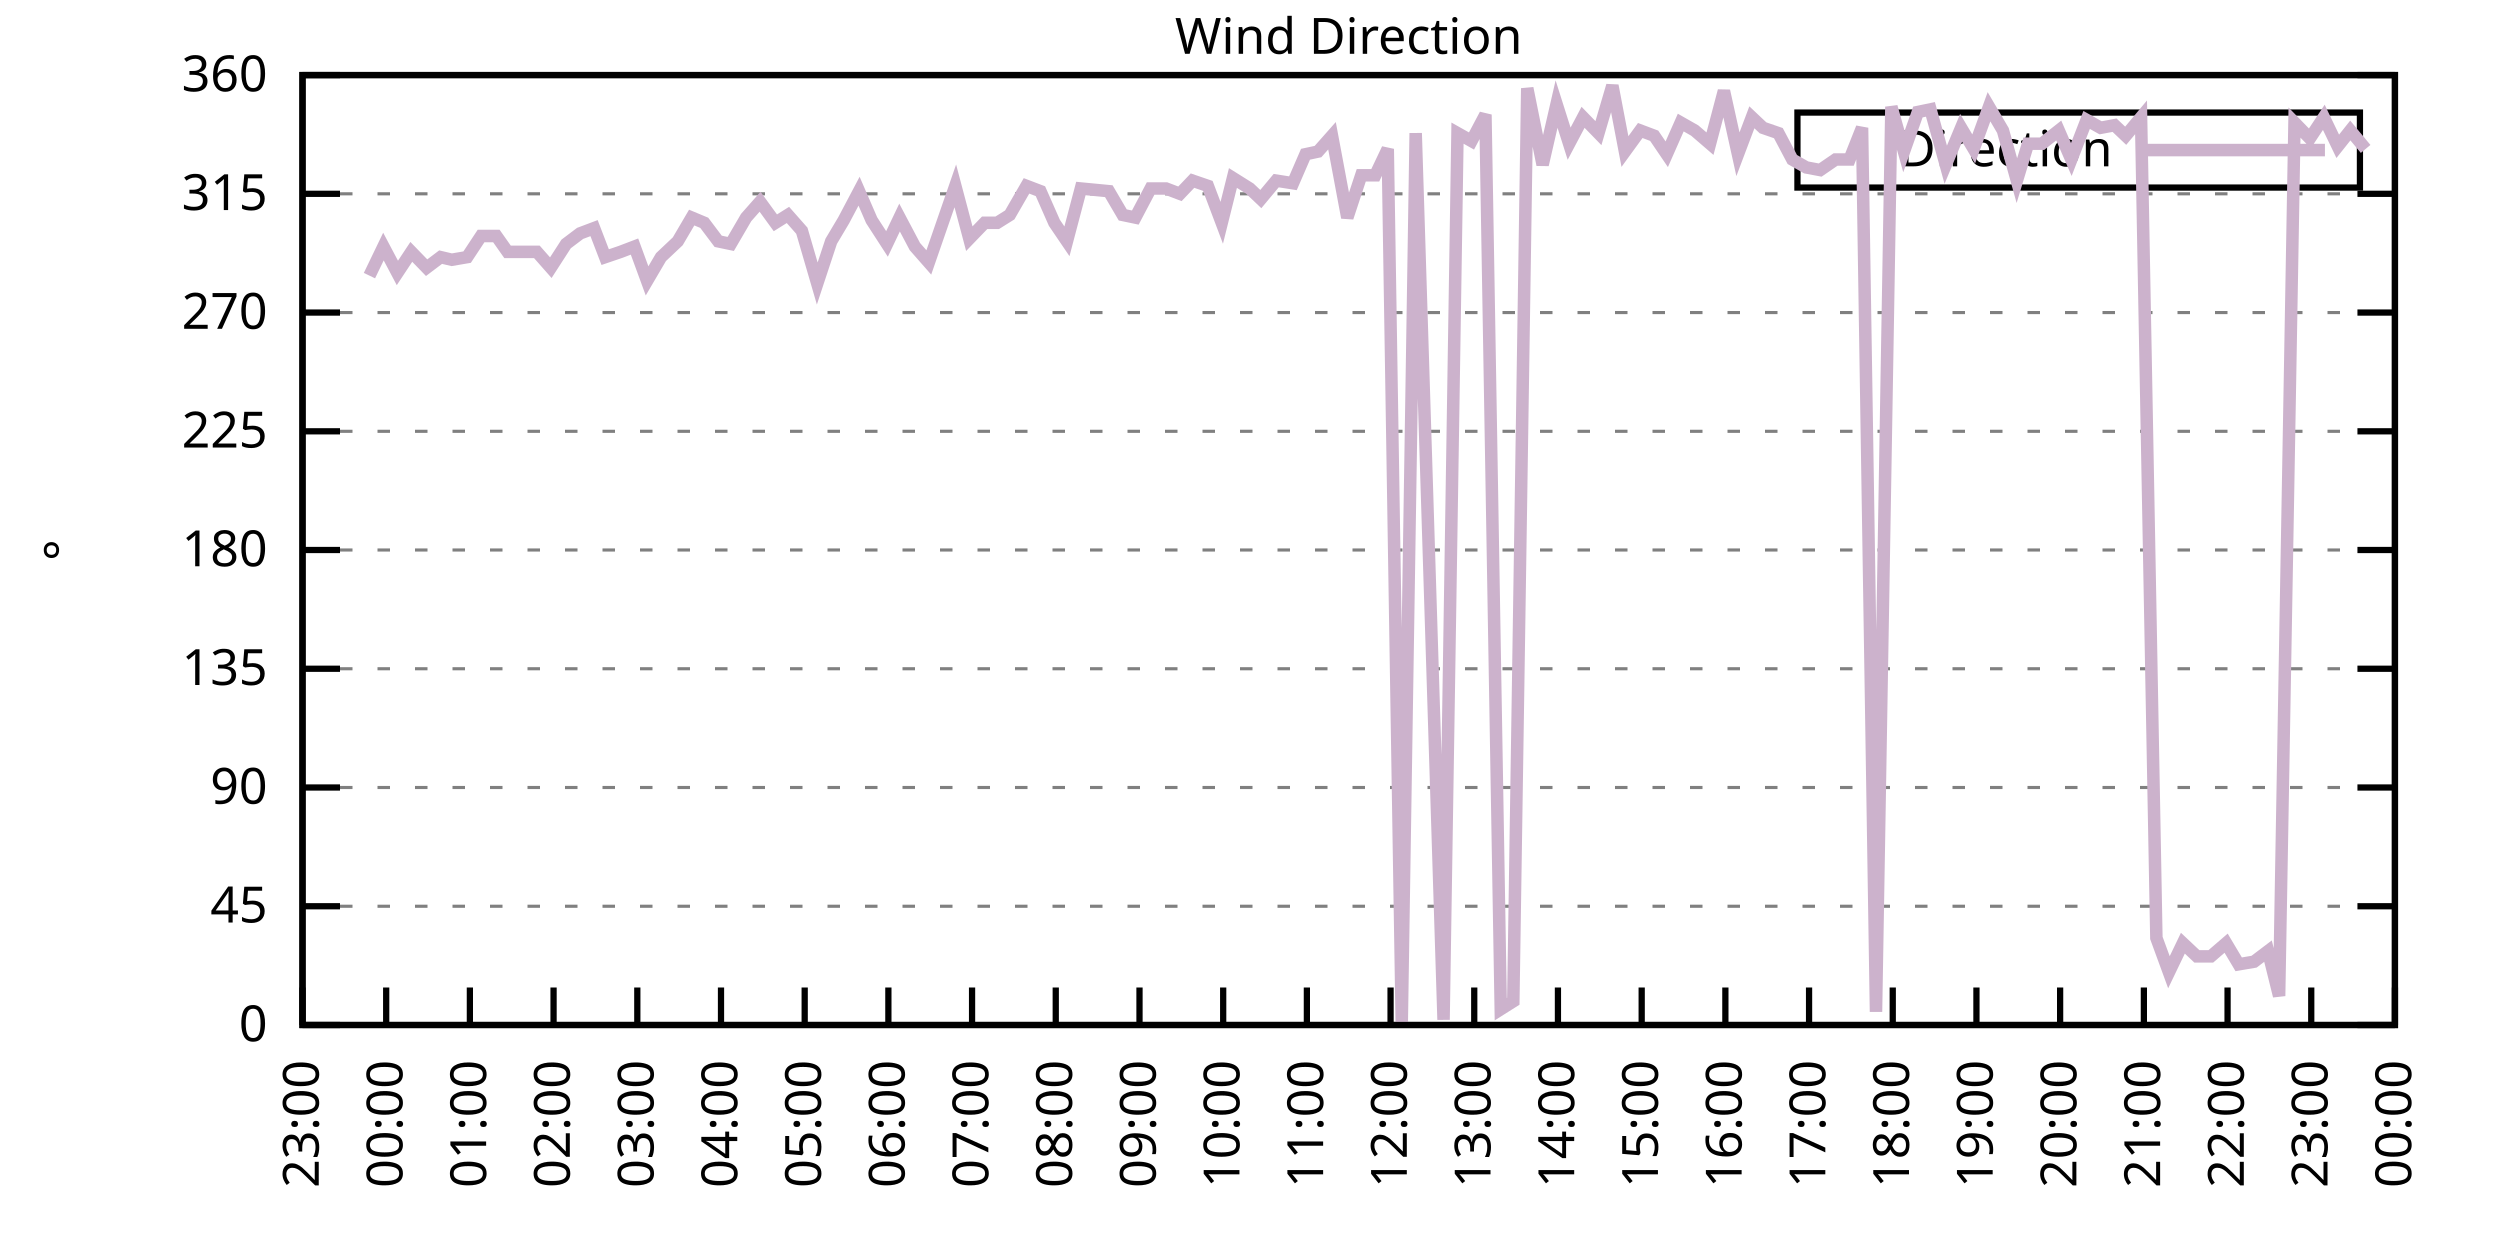
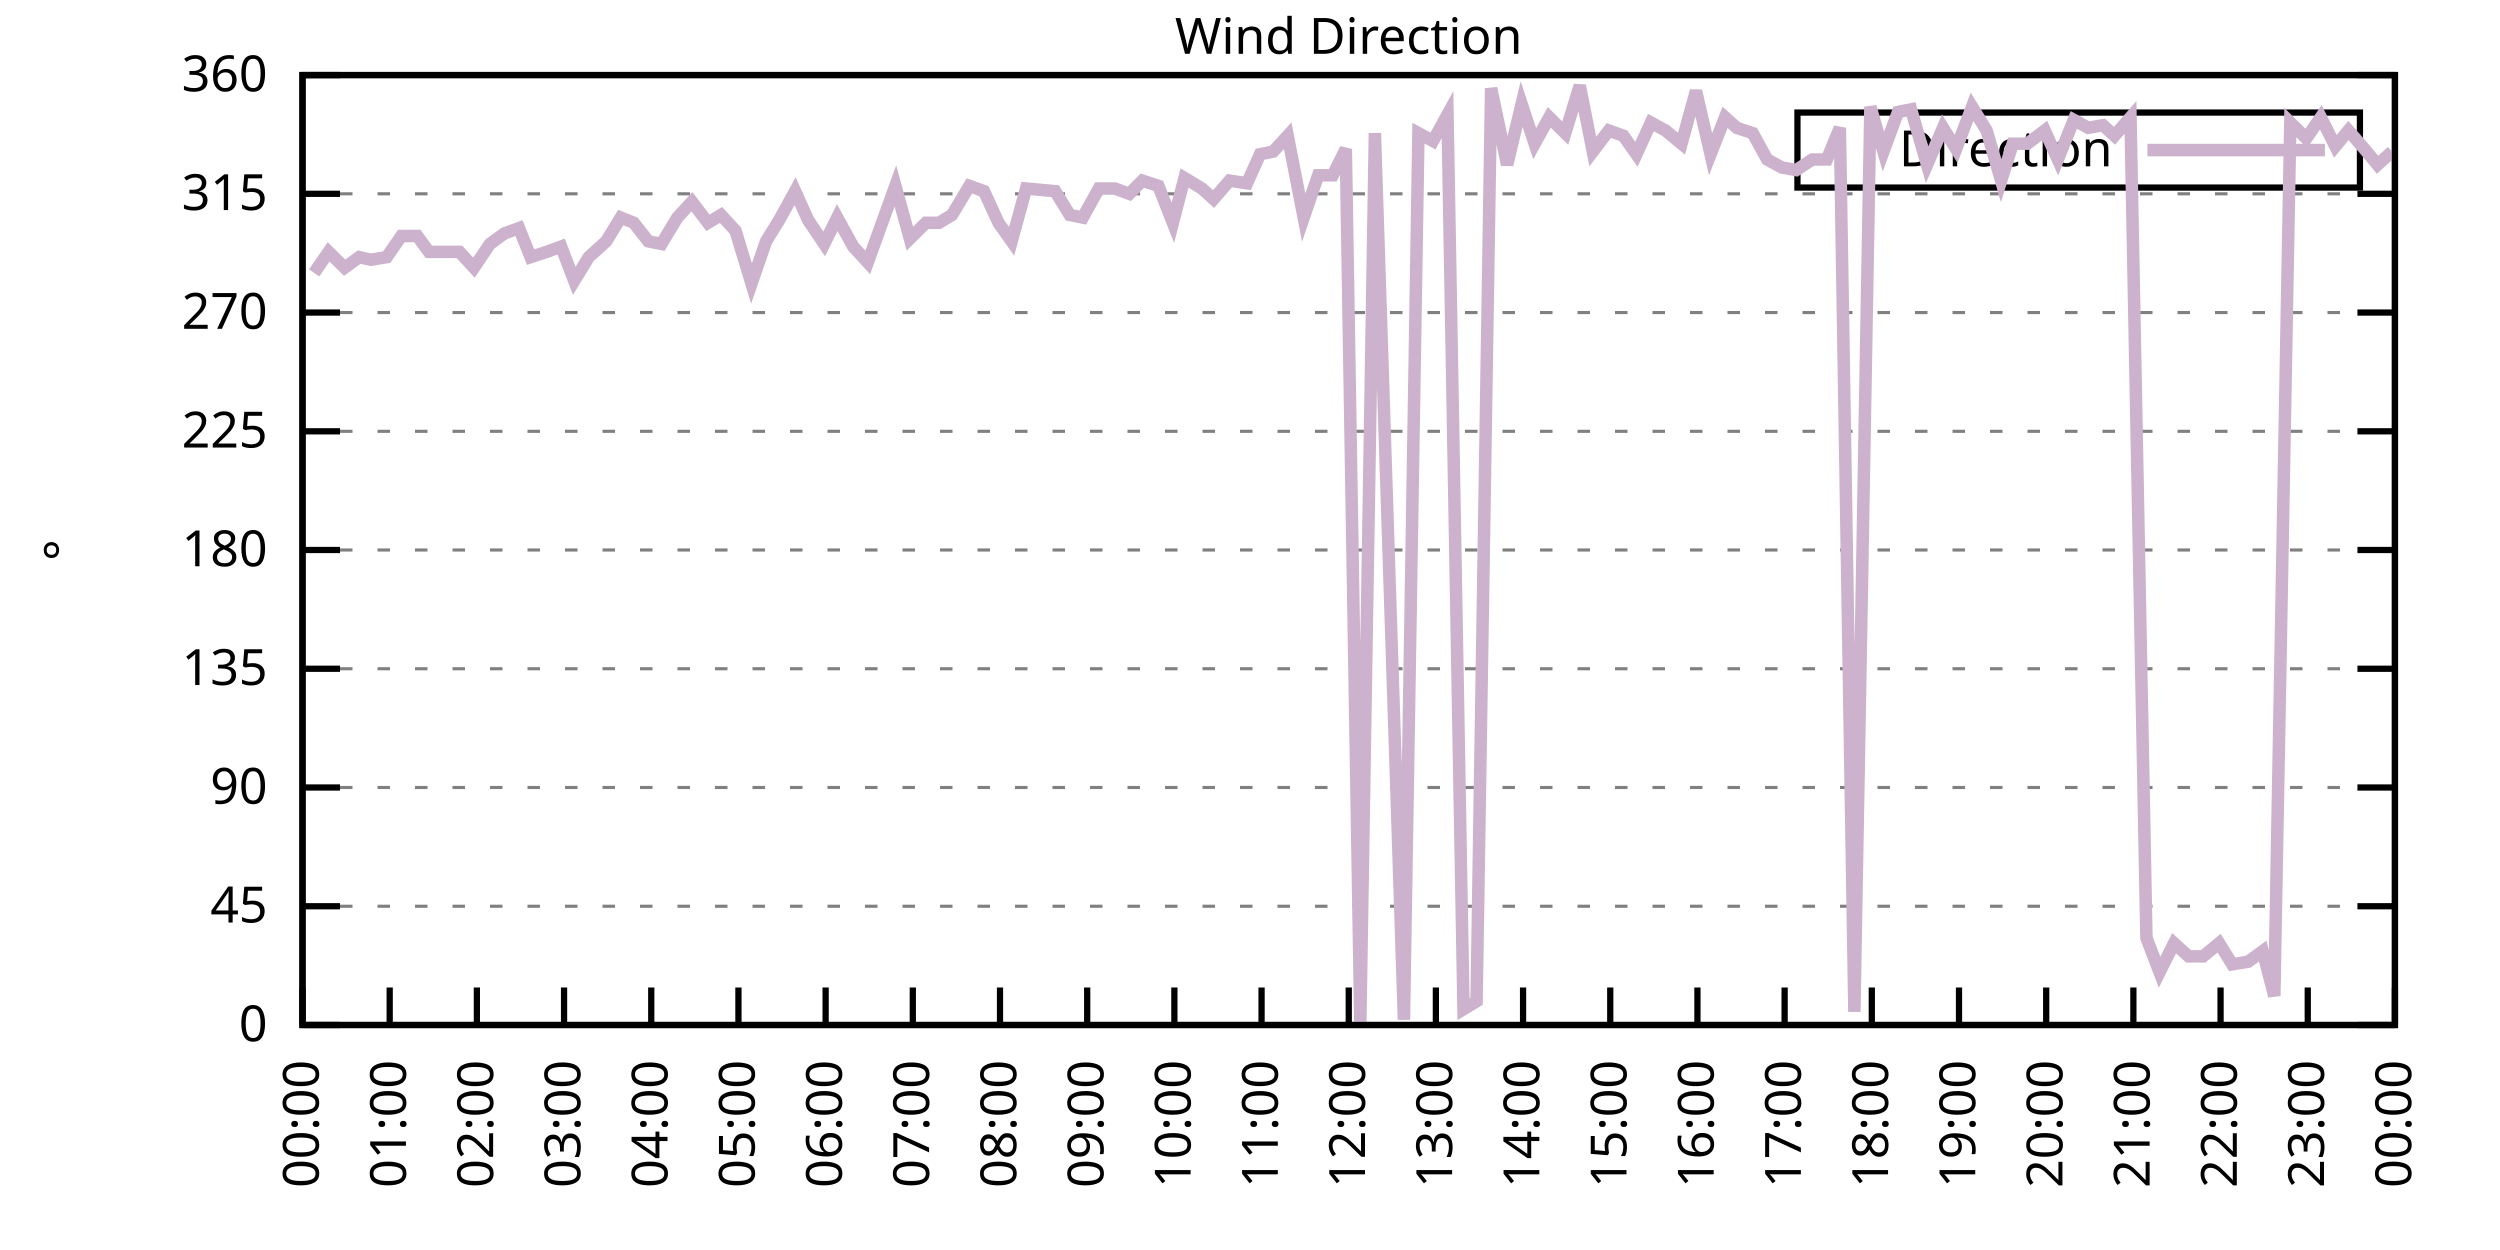
<svg xmlns="http://www.w3.org/2000/svg" xmlns:xlink="http://www.w3.org/1999/xlink" width="400" height="200" viewBox="0 0 400 200">
  <g id="gnuplot_canvas">
    <rect x="0" y="0" width="400" height="200" fill="none" />
    <defs>
      <circle id="gpDot" r="0.5" stroke-width="0.5" stroke="currentColor" />
      <path id="gpPt0" stroke-width="0.333" stroke="currentColor" d="M-1,0 h2 M0,-1 v2" />
      <path id="gpPt1" stroke-width="0.333" stroke="currentColor" d="M-1,-1 L1,1 M1,-1 L-1,1" />
      <path id="gpPt2" stroke-width="0.333" stroke="currentColor" d="M-1,0 L1,0 M0,-1 L0,1 M-1,-1 L1,1 M-1,1 L1,-1" />
      <rect id="gpPt3" stroke-width="0.333" stroke="currentColor" x="-1" y="-1" width="2" height="2" />
      <rect id="gpPt4" stroke-width="0.333" stroke="currentColor" fill="currentColor" x="-1" y="-1" width="2" height="2" />
      <circle id="gpPt5" stroke-width="0.333" stroke="currentColor" cx="0" cy="0" r="1" />
      <use xlink:href="#gpPt5" id="gpPt6" fill="currentColor" stroke="none" />
      <path id="gpPt7" stroke-width="0.333" stroke="currentColor" d="M0,-1.33 L-1.33,0.67 L1.33,0.67 z" />
      <use xlink:href="#gpPt7" id="gpPt8" fill="currentColor" stroke="none" />
      <use xlink:href="#gpPt7" id="gpPt9" stroke="currentColor" transform="rotate(180)" />
      <use xlink:href="#gpPt9" id="gpPt10" fill="currentColor" stroke="none" />
      <use xlink:href="#gpPt3" id="gpPt11" stroke="currentColor" transform="rotate(45)" />
      <use xlink:href="#gpPt11" id="gpPt12" fill="currentColor" stroke="none" />
      <path id="gpPt13" stroke-width="0.333" stroke="currentColor" d="M0,1.330 L1.265,0.411 L0.782,-1.067 L-0.782,-1.076 L-1.265,0.411 z" />
      <use xlink:href="#gpPt13" id="gpPt14" fill="currentColor" stroke="none" />
      <filter id="textbox" filterUnits="objectBoundingBox" x="0" y="0" height="1" width="1">
        <feFlood flood-color="white" flood-opacity="1" result="bgnd" />
        <feComposite in="SourceGraphic" in2="bgnd" operator="atop" />
      </filter>
      <filter id="greybox" filterUnits="objectBoundingBox" x="0" y="0" height="1" width="1">
        <feFlood flood-color="lightgrey" flood-opacity="1" result="grey" />
        <feComposite in="SourceGraphic" in2="grey" operator="atop" />
      </filter>
    </defs>
    <g fill="none" color="white" stroke="currentColor" stroke-width="1.00" stroke-linecap="butt" stroke-linejoin="miter">
</g>
    <g fill="none" color="black" stroke="currentColor" stroke-width="1.00" stroke-linecap="butt" stroke-linejoin="miter">
      <g stroke="none" shape-rendering="crispEdges">
        <polygon fill="rgb(255, 255, 255)" points="48.40,164.00 383.18,164.00 383.18,12.02 48.40,12.02 " />
      </g>
    </g>
    <g fill="none" color="black" stroke="currentColor" stroke-width="1.00" stroke-linecap="butt" stroke-linejoin="miter">
</g>
    <g fill="none" color="black" stroke="black" stroke-width="0.50" stroke-linecap="butt" stroke-linejoin="miter">
</g>
    <g fill="none" color="gray" stroke="currentColor" stroke-width="0.50" stroke-linecap="butt" stroke-linejoin="miter">
      <path stroke="gray" stroke-dasharray="2,4" class="gridline" d="M48.40,164.00 L383.19,164.00  " />
    </g>
    <g fill="none" color="gray" stroke="gray" stroke-width="1.00" stroke-linecap="butt" stroke-linejoin="miter">
</g>
    <g fill="none" color="black" stroke="currentColor" stroke-width="1.00" stroke-linecap="butt" stroke-linejoin="miter">
      <path stroke="black" d="M48.40,164.00 L54.40,164.00 M383.19,164.00 L377.19,164.00  " />
      <g transform="translate(42.80,166.60)" stroke="none" fill="black" font-family="Sans" font-size="8.00" text-anchor="end">
        <text>
          <tspan font-family="Sans"> 0</tspan>
        </text>
      </g>
    </g>
    <g fill="none" color="black" stroke="currentColor" stroke-width="1.00" stroke-linecap="butt" stroke-linejoin="miter">
</g>
    <g fill="none" color="black" stroke="black" stroke-width="0.50" stroke-linecap="butt" stroke-linejoin="miter">
</g>
    <g fill="none" color="gray" stroke="currentColor" stroke-width="0.50" stroke-linecap="butt" stroke-linejoin="miter">
      <path stroke="gray" stroke-dasharray="2,4" class="gridline" d="M48.40,145.00 L383.19,145.00  " />
    </g>
    <g fill="none" color="gray" stroke="gray" stroke-width="1.00" stroke-linecap="butt" stroke-linejoin="miter">
</g>
    <g fill="none" color="black" stroke="currentColor" stroke-width="1.00" stroke-linecap="butt" stroke-linejoin="miter">
      <path stroke="black" d="M48.40,145.00 L54.40,145.00 M383.19,145.00 L377.19,145.00  " />
      <g transform="translate(42.80,147.60)" stroke="none" fill="black" font-family="Sans" font-size="8.00" text-anchor="end">
        <text>
          <tspan font-family="Sans"> 45</tspan>
        </text>
      </g>
    </g>
    <g fill="none" color="black" stroke="currentColor" stroke-width="1.00" stroke-linecap="butt" stroke-linejoin="miter">
</g>
    <g fill="none" color="black" stroke="black" stroke-width="0.50" stroke-linecap="butt" stroke-linejoin="miter">
</g>
    <g fill="none" color="gray" stroke="currentColor" stroke-width="0.50" stroke-linecap="butt" stroke-linejoin="miter">
      <path stroke="gray" stroke-dasharray="2,4" class="gridline" d="M48.40,126.00 L383.19,126.00  " />
    </g>
    <g fill="none" color="gray" stroke="gray" stroke-width="1.00" stroke-linecap="butt" stroke-linejoin="miter">
</g>
    <g fill="none" color="black" stroke="currentColor" stroke-width="1.00" stroke-linecap="butt" stroke-linejoin="miter">
      <path stroke="black" d="M48.40,126.00 L54.40,126.00 M383.19,126.00 L377.19,126.00  " />
      <g transform="translate(42.80,128.60)" stroke="none" fill="black" font-family="Sans" font-size="8.00" text-anchor="end">
        <text>
          <tspan font-family="Sans"> 90</tspan>
        </text>
      </g>
    </g>
    <g fill="none" color="black" stroke="currentColor" stroke-width="1.00" stroke-linecap="butt" stroke-linejoin="miter">
</g>
    <g fill="none" color="black" stroke="black" stroke-width="0.50" stroke-linecap="butt" stroke-linejoin="miter">
</g>
    <g fill="none" color="gray" stroke="currentColor" stroke-width="0.50" stroke-linecap="butt" stroke-linejoin="miter">
      <path stroke="gray" stroke-dasharray="2,4" class="gridline" d="M48.40,107.00 L383.19,107.00  " />
    </g>
    <g fill="none" color="gray" stroke="gray" stroke-width="1.00" stroke-linecap="butt" stroke-linejoin="miter">
</g>
    <g fill="none" color="black" stroke="currentColor" stroke-width="1.00" stroke-linecap="butt" stroke-linejoin="miter">
      <path stroke="black" d="M48.40,107.00 L54.40,107.00 M383.19,107.00 L377.19,107.00  " />
      <g transform="translate(42.80,109.60)" stroke="none" fill="black" font-family="Sans" font-size="8.00" text-anchor="end">
        <text>
          <tspan font-family="Sans"> 135</tspan>
        </text>
      </g>
    </g>
    <g fill="none" color="black" stroke="currentColor" stroke-width="1.00" stroke-linecap="butt" stroke-linejoin="miter">
</g>
    <g fill="none" color="black" stroke="black" stroke-width="0.50" stroke-linecap="butt" stroke-linejoin="miter">
</g>
    <g fill="none" color="gray" stroke="currentColor" stroke-width="0.50" stroke-linecap="butt" stroke-linejoin="miter">
      <path stroke="gray" stroke-dasharray="2,4" class="gridline" d="M48.40,88.00 L383.19,88.00  " />
    </g>
    <g fill="none" color="gray" stroke="gray" stroke-width="1.00" stroke-linecap="butt" stroke-linejoin="miter">
</g>
    <g fill="none" color="black" stroke="currentColor" stroke-width="1.00" stroke-linecap="butt" stroke-linejoin="miter">
      <path stroke="black" d="M48.40,88.00 L54.40,88.00 M383.19,88.00 L377.19,88.00  " />
      <g transform="translate(42.80,90.60)" stroke="none" fill="black" font-family="Sans" font-size="8.00" text-anchor="end">
        <text>
          <tspan font-family="Sans"> 180</tspan>
        </text>
      </g>
    </g>
    <g fill="none" color="black" stroke="currentColor" stroke-width="1.00" stroke-linecap="butt" stroke-linejoin="miter">
</g>
    <g fill="none" color="black" stroke="black" stroke-width="0.50" stroke-linecap="butt" stroke-linejoin="miter">
</g>
    <g fill="none" color="gray" stroke="currentColor" stroke-width="0.50" stroke-linecap="butt" stroke-linejoin="miter">
      <path stroke="gray" stroke-dasharray="2,4" class="gridline" d="M48.40,69.01 L383.19,69.01  " />
    </g>
    <g fill="none" color="gray" stroke="gray" stroke-width="1.00" stroke-linecap="butt" stroke-linejoin="miter">
</g>
    <g fill="none" color="black" stroke="currentColor" stroke-width="1.00" stroke-linecap="butt" stroke-linejoin="miter">
      <path stroke="black" d="M48.40,69.01 L54.40,69.01 M383.19,69.01 L377.19,69.01  " />
      <g transform="translate(42.80,71.61)" stroke="none" fill="black" font-family="Sans" font-size="8.00" text-anchor="end">
        <text>
          <tspan font-family="Sans"> 225</tspan>
        </text>
      </g>
    </g>
    <g fill="none" color="black" stroke="currentColor" stroke-width="1.00" stroke-linecap="butt" stroke-linejoin="miter">
</g>
    <g fill="none" color="black" stroke="black" stroke-width="0.50" stroke-linecap="butt" stroke-linejoin="miter">
</g>
    <g fill="none" color="gray" stroke="currentColor" stroke-width="0.50" stroke-linecap="butt" stroke-linejoin="miter">
      <path stroke="gray" stroke-dasharray="2,4" class="gridline" d="M48.40,50.01 L383.19,50.01  " />
    </g>
    <g fill="none" color="gray" stroke="gray" stroke-width="1.00" stroke-linecap="butt" stroke-linejoin="miter">
</g>
    <g fill="none" color="black" stroke="currentColor" stroke-width="1.00" stroke-linecap="butt" stroke-linejoin="miter">
      <path stroke="black" d="M48.40,50.01 L54.40,50.01 M383.19,50.01 L377.19,50.01  " />
      <g transform="translate(42.80,52.61)" stroke="none" fill="black" font-family="Sans" font-size="8.00" text-anchor="end">
        <text>
          <tspan font-family="Sans"> 270</tspan>
        </text>
      </g>
    </g>
    <g fill="none" color="black" stroke="currentColor" stroke-width="1.00" stroke-linecap="butt" stroke-linejoin="miter">
</g>
    <g fill="none" color="black" stroke="black" stroke-width="0.50" stroke-linecap="butt" stroke-linejoin="miter">
</g>
    <g fill="none" color="gray" stroke="currentColor" stroke-width="0.50" stroke-linecap="butt" stroke-linejoin="miter">
      <path stroke="gray" stroke-dasharray="2,4" class="gridline" d="M48.40,31.01 L383.19,31.01  " />
    </g>
    <g fill="none" color="gray" stroke="gray" stroke-width="1.00" stroke-linecap="butt" stroke-linejoin="miter">
</g>
    <g fill="none" color="black" stroke="currentColor" stroke-width="1.00" stroke-linecap="butt" stroke-linejoin="miter">
      <path stroke="black" d="M48.40,31.01 L54.40,31.01 M383.19,31.01 L377.19,31.01  " />
      <g transform="translate(42.80,33.61)" stroke="none" fill="black" font-family="Sans" font-size="8.00" text-anchor="end">
        <text>
          <tspan font-family="Sans"> 315</tspan>
        </text>
      </g>
    </g>
    <g fill="none" color="black" stroke="currentColor" stroke-width="1.00" stroke-linecap="butt" stroke-linejoin="miter">
</g>
    <g fill="none" color="black" stroke="black" stroke-width="0.50" stroke-linecap="butt" stroke-linejoin="miter">
</g>
    <g fill="none" color="gray" stroke="currentColor" stroke-width="0.50" stroke-linecap="butt" stroke-linejoin="miter">
      <path stroke="gray" stroke-dasharray="2,4" class="gridline" d="M48.40,12.01 L383.19,12.01  " />
    </g>
    <g fill="none" color="gray" stroke="gray" stroke-width="1.00" stroke-linecap="butt" stroke-linejoin="miter">
</g>
    <g fill="none" color="black" stroke="currentColor" stroke-width="1.00" stroke-linecap="butt" stroke-linejoin="miter">
      <path stroke="black" d="M48.40,12.01 L54.40,12.01 M383.19,12.01 L377.19,12.01  " />
      <g transform="translate(42.80,14.61)" stroke="none" fill="black" font-family="Sans" font-size="8.00" text-anchor="end">
        <text>
          <tspan font-family="Sans"> 360</tspan>
        </text>
      </g>
    </g>
    <g fill="none" color="black" stroke="currentColor" stroke-width="1.00" stroke-linecap="butt" stroke-linejoin="miter">
      <path stroke="black" d="M48.40,164.00 L48.40,158.00  " />
      <g transform="translate(51.00,169.60) rotate(270.00)" stroke="none" fill="black" font-family="Sans" font-size="8.00" text-anchor="end">
        <text>
-           <tspan font-family="Sans">23:00</tspan>
-         </text>
-       </g>
-     </g>
-     <g fill="none" color="black" stroke="currentColor" stroke-width="1.00" stroke-linecap="butt" stroke-linejoin="miter">
-       <path stroke="black" d="M61.79,164.00 L61.79,158.00  " />
-       <g transform="translate(64.39,169.60) rotate(270.00)" stroke="none" fill="black" font-family="Sans" font-size="8.00" text-anchor="end">
-         <text>
          <tspan font-family="Sans">00:00</tspan>
        </text>
      </g>
    </g>
    <g fill="none" color="black" stroke="currentColor" stroke-width="1.00" stroke-linecap="butt" stroke-linejoin="miter">
-       <path stroke="black" d="M75.18,164.00 L75.18,158.00  " />
-       <g transform="translate(77.78,169.60) rotate(270.00)" stroke="none" fill="black" font-family="Sans" font-size="8.00" text-anchor="end">
+       <path stroke="black" d="M62.35,164.00 L62.35,158.00  " />
+       <g transform="translate(64.95,169.60) rotate(270.00)" stroke="none" fill="black" font-family="Sans" font-size="8.00" text-anchor="end">
        <text>
          <tspan font-family="Sans">01:00</tspan>
        </text>
      </g>
    </g>
    <g fill="none" color="black" stroke="currentColor" stroke-width="1.00" stroke-linecap="butt" stroke-linejoin="miter">
-       <path stroke="black" d="M88.57,164.00 L88.57,158.00  " />
-       <g transform="translate(91.17,169.60) rotate(270.00)" stroke="none" fill="black" font-family="Sans" font-size="8.00" text-anchor="end">
+       <path stroke="black" d="M76.30,164.00 L76.30,158.00  " />
+       <g transform="translate(78.90,169.60) rotate(270.00)" stroke="none" fill="black" font-family="Sans" font-size="8.00" text-anchor="end">
        <text>
          <tspan font-family="Sans">02:00</tspan>
        </text>
      </g>
    </g>
    <g fill="none" color="black" stroke="currentColor" stroke-width="1.00" stroke-linecap="butt" stroke-linejoin="miter">
-       <path stroke="black" d="M101.97,164.00 L101.97,158.00  " />
-       <g transform="translate(104.57,169.60) rotate(270.00)" stroke="none" fill="black" font-family="Sans" font-size="8.00" text-anchor="end">
+       <path stroke="black" d="M90.25,164.00 L90.25,158.00  " />
+       <g transform="translate(92.85,169.60) rotate(270.00)" stroke="none" fill="black" font-family="Sans" font-size="8.00" text-anchor="end">
        <text>
          <tspan font-family="Sans">03:00</tspan>
        </text>
      </g>
    </g>
    <g fill="none" color="black" stroke="currentColor" stroke-width="1.00" stroke-linecap="butt" stroke-linejoin="miter">
-       <path stroke="black" d="M115.36,164.00 L115.36,158.00  " />
-       <g transform="translate(117.96,169.60) rotate(270.00)" stroke="none" fill="black" font-family="Sans" font-size="8.00" text-anchor="end">
+       <path stroke="black" d="M104.20,164.00 L104.20,158.00  " />
+       <g transform="translate(106.80,169.60) rotate(270.00)" stroke="none" fill="black" font-family="Sans" font-size="8.00" text-anchor="end">
        <text>
          <tspan font-family="Sans">04:00</tspan>
        </text>
      </g>
    </g>
    <g fill="none" color="black" stroke="currentColor" stroke-width="1.00" stroke-linecap="butt" stroke-linejoin="miter">
-       <path stroke="black" d="M128.75,164.00 L128.75,158.00  " />
-       <g transform="translate(131.35,169.60) rotate(270.00)" stroke="none" fill="black" font-family="Sans" font-size="8.00" text-anchor="end">
+       <path stroke="black" d="M118.15,164.00 L118.15,158.00  " />
+       <g transform="translate(120.75,169.60) rotate(270.00)" stroke="none" fill="black" font-family="Sans" font-size="8.00" text-anchor="end">
        <text>
          <tspan font-family="Sans">05:00</tspan>
        </text>
      </g>
    </g>
    <g fill="none" color="black" stroke="currentColor" stroke-width="1.00" stroke-linecap="butt" stroke-linejoin="miter">
-       <path stroke="black" d="M142.14,164.00 L142.14,158.00  " />
-       <g transform="translate(144.74,169.60) rotate(270.00)" stroke="none" fill="black" font-family="Sans" font-size="8.00" text-anchor="end">
+       <path stroke="black" d="M132.10,164.00 L132.10,158.00  " />
+       <g transform="translate(134.70,169.60) rotate(270.00)" stroke="none" fill="black" font-family="Sans" font-size="8.00" text-anchor="end">
        <text>
          <tspan font-family="Sans">06:00</tspan>
        </text>
      </g>
    </g>
    <g fill="none" color="black" stroke="currentColor" stroke-width="1.00" stroke-linecap="butt" stroke-linejoin="miter">
-       <path stroke="black" d="M155.53,164.00 L155.53,158.00  " />
-       <g transform="translate(158.13,169.60) rotate(270.00)" stroke="none" fill="black" font-family="Sans" font-size="8.00" text-anchor="end">
+       <path stroke="black" d="M146.05,164.00 L146.05,158.00  " />
+       <g transform="translate(148.65,169.60) rotate(270.00)" stroke="none" fill="black" font-family="Sans" font-size="8.00" text-anchor="end">
        <text>
          <tspan font-family="Sans">07:00</tspan>
        </text>
      </g>
    </g>
    <g fill="none" color="black" stroke="currentColor" stroke-width="1.00" stroke-linecap="butt" stroke-linejoin="miter">
-       <path stroke="black" d="M168.92,164.00 L168.92,158.00  " />
-       <g transform="translate(171.52,169.60) rotate(270.00)" stroke="none" fill="black" font-family="Sans" font-size="8.00" text-anchor="end">
+       <path stroke="black" d="M160.00,164.00 L160.00,158.00  " />
+       <g transform="translate(162.60,169.60) rotate(270.00)" stroke="none" fill="black" font-family="Sans" font-size="8.00" text-anchor="end">
        <text>
          <tspan font-family="Sans">08:00</tspan>
        </text>
      </g>
    </g>
    <g fill="none" color="black" stroke="currentColor" stroke-width="1.00" stroke-linecap="butt" stroke-linejoin="miter">
-       <path stroke="black" d="M182.32,164.00 L182.32,158.00  " />
-       <g transform="translate(184.92,169.60) rotate(270.00)" stroke="none" fill="black" font-family="Sans" font-size="8.00" text-anchor="end">
+       <path stroke="black" d="M173.95,164.00 L173.95,158.00  " />
+       <g transform="translate(176.55,169.60) rotate(270.00)" stroke="none" fill="black" font-family="Sans" font-size="8.00" text-anchor="end">
        <text>
          <tspan font-family="Sans">09:00</tspan>
        </text>
      </g>
    </g>
    <g fill="none" color="black" stroke="currentColor" stroke-width="1.00" stroke-linecap="butt" stroke-linejoin="miter">
-       <path stroke="black" d="M195.71,164.00 L195.71,158.00  " />
-       <g transform="translate(198.31,169.60) rotate(270.00)" stroke="none" fill="black" font-family="Sans" font-size="8.00" text-anchor="end">
+       <path stroke="black" d="M187.90,164.00 L187.90,158.00  " />
+       <g transform="translate(190.50,169.60) rotate(270.00)" stroke="none" fill="black" font-family="Sans" font-size="8.00" text-anchor="end">
        <text>
          <tspan font-family="Sans">10:00</tspan>
        </text>
      </g>
    </g>
    <g fill="none" color="black" stroke="currentColor" stroke-width="1.00" stroke-linecap="butt" stroke-linejoin="miter">
-       <path stroke="black" d="M209.10,164.00 L209.10,158.00  " />
-       <g transform="translate(211.70,169.60) rotate(270.00)" stroke="none" fill="black" font-family="Sans" font-size="8.00" text-anchor="end">
+       <path stroke="black" d="M201.85,164.00 L201.85,158.00  " />
+       <g transform="translate(204.45,169.60) rotate(270.00)" stroke="none" fill="black" font-family="Sans" font-size="8.00" text-anchor="end">
        <text>
          <tspan font-family="Sans">11:00</tspan>
        </text>
      </g>
    </g>
    <g fill="none" color="black" stroke="currentColor" stroke-width="1.00" stroke-linecap="butt" stroke-linejoin="miter">
-       <path stroke="black" d="M222.49,164.00 L222.49,158.00  " />
-       <g transform="translate(225.09,169.60) rotate(270.00)" stroke="none" fill="black" font-family="Sans" font-size="8.00" text-anchor="end">
+       <path stroke="black" d="M215.80,164.00 L215.80,158.00  " />
+       <g transform="translate(218.40,169.60) rotate(270.00)" stroke="none" fill="black" font-family="Sans" font-size="8.00" text-anchor="end">
        <text>
          <tspan font-family="Sans">12:00</tspan>
        </text>
      </g>
    </g>
    <g fill="none" color="black" stroke="currentColor" stroke-width="1.00" stroke-linecap="butt" stroke-linejoin="miter">
-       <path stroke="black" d="M235.88,164.00 L235.88,158.00  " />
-       <g transform="translate(238.48,169.60) rotate(270.00)" stroke="none" fill="black" font-family="Sans" font-size="8.00" text-anchor="end">
+       <path stroke="black" d="M229.74,164.00 L229.74,158.00  " />
+       <g transform="translate(232.34,169.60) rotate(270.00)" stroke="none" fill="black" font-family="Sans" font-size="8.00" text-anchor="end">
        <text>
          <tspan font-family="Sans">13:00</tspan>
        </text>
      </g>
    </g>
    <g fill="none" color="black" stroke="currentColor" stroke-width="1.00" stroke-linecap="butt" stroke-linejoin="miter">
-       <path stroke="black" d="M249.27,164.00 L249.27,158.00  " />
-       <g transform="translate(251.87,169.60) rotate(270.00)" stroke="none" fill="black" font-family="Sans" font-size="8.00" text-anchor="end">
+       <path stroke="black" d="M243.69,164.00 L243.69,158.00  " />
+       <g transform="translate(246.29,169.60) rotate(270.00)" stroke="none" fill="black" font-family="Sans" font-size="8.00" text-anchor="end">
        <text>
          <tspan font-family="Sans">14:00</tspan>
        </text>
      </g>
    </g>
    <g fill="none" color="black" stroke="currentColor" stroke-width="1.00" stroke-linecap="butt" stroke-linejoin="miter">
-       <path stroke="black" d="M262.67,164.00 L262.67,158.00  " />
-       <g transform="translate(265.27,169.60) rotate(270.00)" stroke="none" fill="black" font-family="Sans" font-size="8.00" text-anchor="end">
+       <path stroke="black" d="M257.64,164.00 L257.64,158.00  " />
+       <g transform="translate(260.24,169.60) rotate(270.00)" stroke="none" fill="black" font-family="Sans" font-size="8.00" text-anchor="end">
        <text>
          <tspan font-family="Sans">15:00</tspan>
        </text>
      </g>
    </g>
    <g fill="none" color="black" stroke="currentColor" stroke-width="1.00" stroke-linecap="butt" stroke-linejoin="miter">
-       <path stroke="black" d="M276.06,164.00 L276.06,158.00  " />
-       <g transform="translate(278.66,169.60) rotate(270.00)" stroke="none" fill="black" font-family="Sans" font-size="8.00" text-anchor="end">
+       <path stroke="black" d="M271.59,164.00 L271.59,158.00  " />
+       <g transform="translate(274.19,169.60) rotate(270.00)" stroke="none" fill="black" font-family="Sans" font-size="8.00" text-anchor="end">
        <text>
          <tspan font-family="Sans">16:00</tspan>
        </text>
      </g>
    </g>
    <g fill="none" color="black" stroke="currentColor" stroke-width="1.00" stroke-linecap="butt" stroke-linejoin="miter">
-       <path stroke="black" d="M289.45,164.00 L289.45,158.00  " />
-       <g transform="translate(292.05,169.60) rotate(270.00)" stroke="none" fill="black" font-family="Sans" font-size="8.00" text-anchor="end">
+       <path stroke="black" d="M285.54,164.00 L285.54,158.00  " />
+       <g transform="translate(288.14,169.60) rotate(270.00)" stroke="none" fill="black" font-family="Sans" font-size="8.00" text-anchor="end">
        <text>
          <tspan font-family="Sans">17:00</tspan>
        </text>
      </g>
    </g>
    <g fill="none" color="black" stroke="currentColor" stroke-width="1.00" stroke-linecap="butt" stroke-linejoin="miter">
-       <path stroke="black" d="M302.84,164.00 L302.84,158.00  " />
-       <g transform="translate(305.44,169.60) rotate(270.00)" stroke="none" fill="black" font-family="Sans" font-size="8.00" text-anchor="end">
+       <path stroke="black" d="M299.49,164.00 L299.49,158.00  " />
+       <g transform="translate(302.09,169.60) rotate(270.00)" stroke="none" fill="black" font-family="Sans" font-size="8.00" text-anchor="end">
        <text>
          <tspan font-family="Sans">18:00</tspan>
        </text>
      </g>
    </g>
    <g fill="none" color="black" stroke="currentColor" stroke-width="1.00" stroke-linecap="butt" stroke-linejoin="miter">
-       <path stroke="black" d="M316.23,164.00 L316.23,158.00  " />
-       <g transform="translate(318.83,169.60) rotate(270.00)" stroke="none" fill="black" font-family="Sans" font-size="8.00" text-anchor="end">
+       <path stroke="black" d="M313.44,164.00 L313.44,158.00  " />
+       <g transform="translate(316.04,169.60) rotate(270.00)" stroke="none" fill="black" font-family="Sans" font-size="8.00" text-anchor="end">
        <text>
          <tspan font-family="Sans">19:00</tspan>
        </text>
      </g>
    </g>
    <g fill="none" color="black" stroke="currentColor" stroke-width="1.00" stroke-linecap="butt" stroke-linejoin="miter">
-       <path stroke="black" d="M329.62,164.00 L329.62,158.00  " />
-       <g transform="translate(332.22,169.60) rotate(270.00)" stroke="none" fill="black" font-family="Sans" font-size="8.00" text-anchor="end">
+       <path stroke="black" d="M327.39,164.00 L327.39,158.00  " />
+       <g transform="translate(329.99,169.60) rotate(270.00)" stroke="none" fill="black" font-family="Sans" font-size="8.00" text-anchor="end">
        <text>
          <tspan font-family="Sans">20:00</tspan>
        </text>
      </g>
    </g>
    <g fill="none" color="black" stroke="currentColor" stroke-width="1.00" stroke-linecap="butt" stroke-linejoin="miter">
-       <path stroke="black" d="M343.02,164.00 L343.02,158.00  " />
-       <g transform="translate(345.62,169.60) rotate(270.00)" stroke="none" fill="black" font-family="Sans" font-size="8.00" text-anchor="end">
+       <path stroke="black" d="M341.34,164.00 L341.34,158.00  " />
+       <g transform="translate(343.94,169.60) rotate(270.00)" stroke="none" fill="black" font-family="Sans" font-size="8.00" text-anchor="end">
        <text>
          <tspan font-family="Sans">21:00</tspan>
        </text>
      </g>
    </g>
    <g fill="none" color="black" stroke="currentColor" stroke-width="1.00" stroke-linecap="butt" stroke-linejoin="miter">
-       <path stroke="black" d="M356.41,164.00 L356.41,158.00  " />
-       <g transform="translate(359.01,169.60) rotate(270.00)" stroke="none" fill="black" font-family="Sans" font-size="8.00" text-anchor="end">
+       <path stroke="black" d="M355.29,164.00 L355.29,158.00  " />
+       <g transform="translate(357.89,169.60) rotate(270.00)" stroke="none" fill="black" font-family="Sans" font-size="8.00" text-anchor="end">
        <text>
          <tspan font-family="Sans">22:00</tspan>
        </text>
      </g>
    </g>
    <g fill="none" color="black" stroke="currentColor" stroke-width="1.00" stroke-linecap="butt" stroke-linejoin="miter">
-       <path stroke="black" d="M369.80,164.00 L369.80,158.00  " />
-       <g transform="translate(372.40,169.60) rotate(270.00)" stroke="none" fill="black" font-family="Sans" font-size="8.00" text-anchor="end">
+       <path stroke="black" d="M369.24,164.00 L369.24,158.00  " />
+       <g transform="translate(371.84,169.60) rotate(270.00)" stroke="none" fill="black" font-family="Sans" font-size="8.00" text-anchor="end">
        <text>
          <tspan font-family="Sans">23:00</tspan>
        </text>
      </g>
    </g>
    <g fill="none" color="black" stroke="currentColor" stroke-width="1.00" stroke-linecap="butt" stroke-linejoin="miter">
      <path stroke="black" d="M383.19,164.00 L383.19,158.00  " />
      <g transform="translate(385.79,169.60) rotate(270.00)" stroke="none" fill="black" font-family="Sans" font-size="8.00" text-anchor="end">
        <text>
          <tspan font-family="Sans">00:00</tspan>
        </text>
      </g>
    </g>
    <g fill="none" color="black" stroke="currentColor" stroke-width="1.00" stroke-linecap="butt" stroke-linejoin="miter">
</g>
    <g fill="none" color="black" stroke="currentColor" stroke-width="1.00" stroke-linecap="butt" stroke-linejoin="miter">
      <path stroke="black" d="M48.40,12.01 L48.40,164.00 L383.19,164.00 L383.19,12.01 L48.40,12.01 Z  " />
    </g>
    <g fill="none" color="black" stroke="currentColor" stroke-width="1.00" stroke-linecap="butt" stroke-linejoin="miter">
</g>
    <g fill="none" color="black" stroke="currentColor" stroke-width="1.00" stroke-linecap="butt" stroke-linejoin="miter">
      <path stroke="black" d="M287.59,30.01 L287.59,18.01 L377.59,18.01 L377.59,30.01 L287.59,30.01 Z  " />
    </g>
    <g id="Wind_direction_plot_1">
      <g fill="none" color="white" stroke="black" stroke-width="2.00" stroke-linecap="butt" stroke-linejoin="miter">
</g>
      <g fill="none" color="black" stroke="currentColor" stroke-width="2.00" stroke-linecap="butt" stroke-linejoin="miter">
        <g transform="translate(337.99,26.61)" stroke="none" fill="black" font-family="Sans" font-size="8.00" text-anchor="end">
          <text>
            <tspan font-family="Sans">Direction</tspan>
          </text>
        </g>
      </g>
      <g fill="none" color="black" stroke="currentColor" stroke-width="2.00" stroke-linecap="butt" stroke-linejoin="miter">
-         <path stroke="rgb(204, 178, 204)" d="M343.59,24.01 L371.99,24.01 M59.11,44.10 L61.35,39.45 L63.58,43.67 L65.81,40.30 L68.26,42.83 L70.50,41.14   L72.28,41.56 L74.74,41.14 L76.97,37.76 L79.42,37.76 L81.21,40.30 L83.89,40.30 L85.90,40.30 L88.13,42.83   L90.58,39.03 L92.82,37.34 L95.05,36.50 L96.83,41.14 L99.29,40.30 L101.52,39.45 L103.53,44.94 L105.76,41.14   L108.44,38.61 L110.67,34.81 L112.68,35.65 L114.91,38.61 L116.92,39.03 L119.38,34.81 L121.61,32.28 L124.06,35.65   L126.07,34.39 L128.30,36.92 L130.76,45.36 L132.99,38.61 L135.00,35.23 L137.45,30.59 L139.46,35.23 L141.92,39.03   L143.93,34.81 L146.38,39.45 L148.61,41.99 L152.85,29.74 L155.09,38.19 L157.54,35.65 L159.55,35.65 L161.56,34.39   L164.24,29.74 L166.47,30.59 L168.70,35.65 L170.71,38.61 L172.94,30.16 L177.41,30.59 L179.64,34.39 L181.65,34.81   L184.10,30.16 L186.56,30.16 L188.79,31.01 L190.80,28.90 L193.25,29.74 L195.48,35.65 L197.27,28.48 L199.95,30.16   L201.73,31.85 L204.19,28.90 L206.87,29.32 L208.88,24.68 L210.88,24.25 L213.12,21.72 L215.57,34.81 L217.80,28.05   L220.04,28.05 L222.04,23.83 L224.28,163.58 L226.51,21.30 L230.97,163.16 L233.20,21.30 L235.44,22.56 L237.67,18.34   L240.12,161.47 L242.13,160.20 L244.36,14.12 L246.82,26.36 L249.05,16.65 L251.06,22.99 L253.29,18.77 L255.75,21.30   L257.98,13.70 L259.99,24.25 L262.44,20.88 L264.67,21.72 L266.68,24.68 L268.92,19.61 L271.15,20.88 L273.60,22.99   L275.83,14.54 L278.07,24.68 L280.30,18.77 L282.08,20.45 L284.54,21.30 L286.77,25.52 L289.00,26.79 L291.23,27.21   L293.69,25.52 L295.92,25.52 L297.93,20.45 L300.16,161.89 L302.62,17.08 L304.63,24.25 L306.86,17.92 L308.87,17.50   L311.32,26.36 L313.78,20.45 L315.79,23.83 L318.24,17.08 L320.47,20.88 L322.70,28.90 L324.49,22.99 L326.72,22.99   L329.40,20.88 L331.41,25.52 L333.86,19.19 L336.10,20.45 L338.33,20.03 L340.11,21.72 L342.57,18.77 L345.02,150.07   L347.03,155.56 L349.26,150.91 L351.50,153.02 L353.73,153.02 L356.18,150.91 L358.19,154.29 L360.65,153.87 L362.88,152.18   L364.66,159.36 L367.12,19.61 L369.58,22.14 L371.81,18.77 L374.04,23.41 L376.05,20.88 L378.50,23.83  " />
+         <path stroke="rgb(204, 178, 204)" d="M343.59,24.01 L371.99,24.01 M50.26,43.67 L52.58,40.30 L55.14,42.83 L57.47,41.14 L59.33,41.56 L61.88,41.14   L64.21,37.76 L66.77,37.76 L68.63,40.30 L71.42,40.30 L73.51,40.30 L75.83,42.83 L78.39,39.03 L80.72,37.34   L83.04,36.50 L84.90,41.14 L87.46,40.30 L89.78,39.45 L91.88,44.94 L94.20,41.14 L96.99,38.61 L99.32,34.81   L101.41,35.65 L103.73,38.61 L105.83,39.03 L108.38,34.81 L110.71,32.28 L113.27,35.65 L115.36,34.39 L117.68,36.92   L120.24,45.36 L122.57,38.61 L124.66,35.23 L127.22,30.59 L129.31,35.23 L131.87,39.03 L133.96,34.81 L136.51,39.45   L138.84,41.99 L143.26,29.74 L145.58,38.19 L148.14,35.65 L150.23,35.65 L152.32,34.39 L155.11,29.74 L157.44,30.59   L159.76,35.65 L161.86,38.61 L164.18,30.16 L168.83,30.59 L171.16,34.39 L173.25,34.81 L175.81,30.16 L178.36,30.16   L180.69,31.01 L182.78,28.90 L185.34,29.74 L187.66,35.65 L189.52,28.48 L192.31,30.16 L194.17,31.85 L196.73,28.90   L199.52,29.32 L201.61,24.68 L203.71,24.25 L206.03,21.72 L208.59,34.81 L210.91,28.05 L213.24,28.05 L215.33,23.83   L217.65,163.58 L219.98,21.30 L224.63,163.16 L226.95,21.30 L229.28,22.56 L231.60,18.34 L234.16,161.47 L236.25,160.20   L238.58,14.12 L241.14,26.36 L243.46,16.65 L245.55,22.99 L247.88,18.77 L250.44,21.30 L252.76,13.70 L254.85,24.25   L257.41,20.88 L259.74,21.72 L261.83,24.68 L264.15,19.61 L266.48,20.88 L269.04,22.99 L271.36,14.54 L273.69,24.68   L276.01,18.77 L277.87,20.45 L280.43,21.30 L282.75,25.52 L285.08,26.79 L287.40,27.21 L289.96,25.52 L292.29,25.52   L294.38,20.45 L296.70,161.89 L299.26,17.08 L301.35,24.25 L303.68,17.92 L305.77,17.50 L308.33,26.36 L310.88,20.45   L312.98,23.83 L315.53,17.08 L317.86,20.88 L320.18,28.90 L322.04,22.99 L324.37,22.99 L327.16,20.88 L329.25,25.52   L331.81,19.19 L334.13,20.45 L336.46,20.03 L338.32,21.72 L340.88,18.77 L343.43,150.07 L345.53,155.56 L347.85,150.91   L350.18,153.02 L352.50,153.02 L355.06,150.91 L357.15,154.29 L359.71,153.87 L362.03,152.18 L363.89,159.36 L366.45,19.61   L369.01,22.14 L371.33,18.77 L373.66,23.41 L375.75,20.88 L378.31,23.83 L380.40,26.36 L382.73,24.25  " />
      </g>
    </g>
    <g fill="none" color="black" stroke="currentColor" stroke-width="2.00" stroke-linecap="butt" stroke-linejoin="miter">
</g>
    <g fill="none" color="black" stroke="black" stroke-width="1.00" stroke-linecap="butt" stroke-linejoin="miter">
</g>
    <g fill="none" color="black" stroke="currentColor" stroke-width="1.00" stroke-linecap="butt" stroke-linejoin="miter">
      <path stroke="black" d="M48.40,12.01 L48.40,164.00 L383.19,164.00 L383.19,12.01 L48.40,12.01 Z  " />
      <g transform="translate(12.80,88.01) rotate(270.00)" stroke="none" fill="black" font-family="Sans" font-size="8.00" text-anchor="middle">
        <text>
          <tspan font-family="Sans">°</tspan>
        </text>
      </g>
    </g>
    <g fill="none" color="black" stroke="currentColor" stroke-width="1.00" stroke-linecap="butt" stroke-linejoin="miter">
</g>
    <g fill="none" color="black" stroke="currentColor" stroke-width="1.00" stroke-linecap="butt" stroke-linejoin="miter">
      <g transform="translate(215.79,8.61)" stroke="none" fill="black" font-family="Sans" font-size="8.00" text-anchor="middle">
        <text>
          <tspan font-family="Sans">Wind Direction</tspan>
        </text>
      </g>
    </g>
    <g fill="none" color="black" stroke="currentColor" stroke-width="1.00" stroke-linecap="butt" stroke-linejoin="miter">
</g>
  </g>
</svg>
